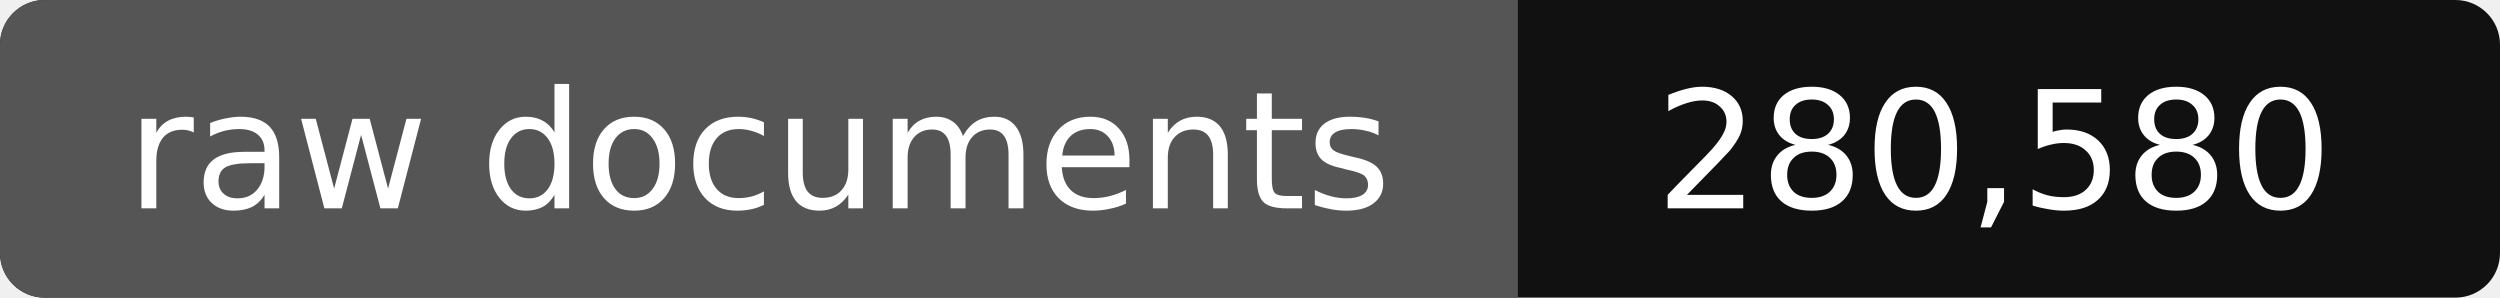
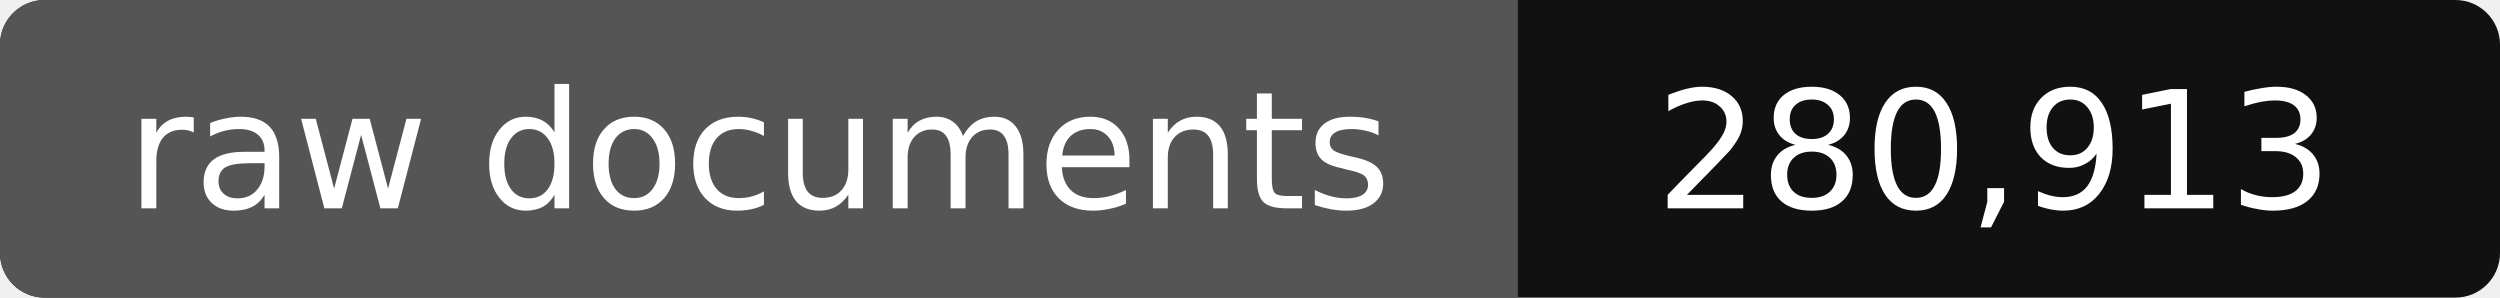
- <svg xmlns="http://www.w3.org/2000/svg" width="168" height="20" role="img" aria-label="raw documents: 280,580">
+ <svg xmlns="http://www.w3.org/2000/svg" width="168" height="20" role="img" aria-label="raw documents: 280,913">
  <rect width="168" height="20" rx="3" fill="#111" />
  <path fill="#555" d="M3 0h99v20H3a3 3 0 0 1-3-3V3a3 3 0 0 1 3-3z" />
  <g fill="#fff" text-anchor="middle" font-family="Verdana,DejaVu Sans,sans-serif" font-size="11">
    <text x="51" y="14">raw documents</text>
-     <text x="134" y="14">280,580</text>
+     <text x="134" y="14">280,913</text>
  </g>
</svg>
